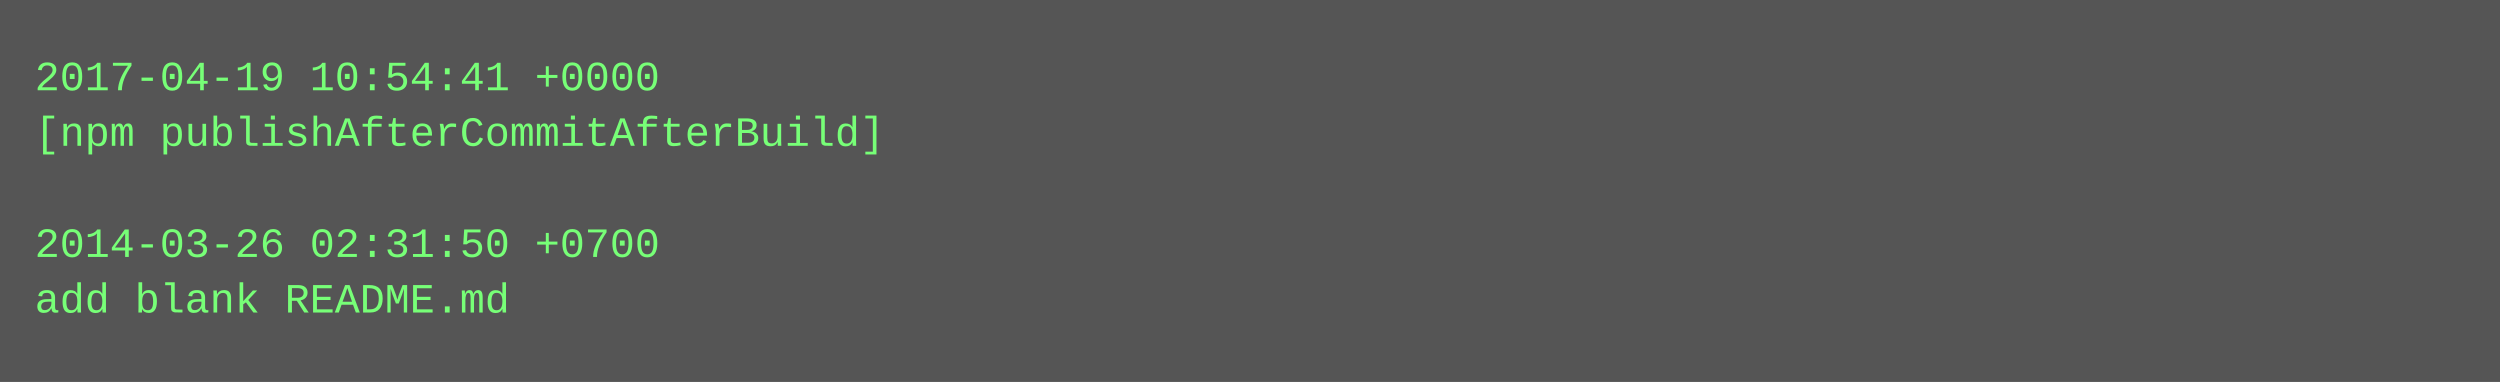
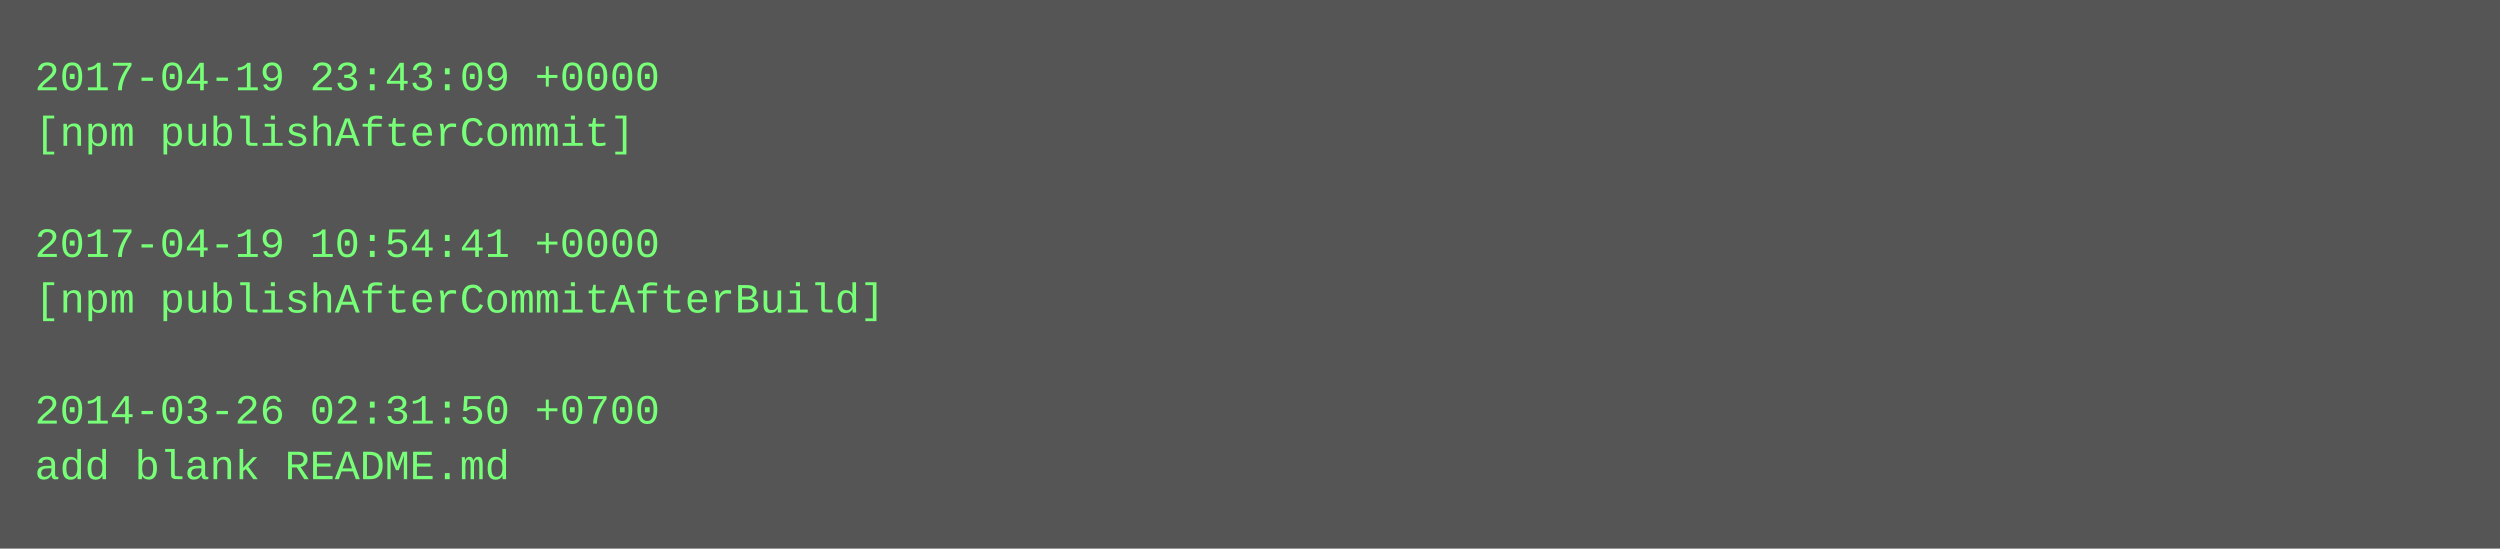
- <svg xmlns="http://www.w3.org/2000/svg" height="110" width="720">
-   <rect height="110" fill="#555" width="720" />
+ <svg xmlns="http://www.w3.org/2000/svg" height="158" width="720">
+   <rect height="158" fill="#555" width="720" />
  <text fill="#7f7" font-family="Courier New" font-size="12" xml:space="preserve">
-     <tspan x="10" y="26">2017-04-19 10:54:41 +0000</tspan>
-     <tspan x="10" y="42">[npm publishAfterCommitAfterBuild]</tspan>
+     <tspan x="10" y="26">2017-04-19 23:43:09 +0000</tspan>
+     <tspan x="10" y="42">[npm publishAfterCommit]</tspan>
    <tspan x="10" y="58" />
-     <tspan x="10" y="74">2014-03-26 02:31:50 +0700</tspan>
-     <tspan x="10" y="90">add blank README.md</tspan>
+     <tspan x="10" y="74">2017-04-19 10:54:41 +0000</tspan>
+     <tspan x="10" y="90">[npm publishAfterCommitAfterBuild]</tspan>
+     <tspan x="10" y="106" />
+     <tspan x="10" y="122">2014-03-26 02:31:50 +0700</tspan>
+     <tspan x="10" y="138">add blank README.md</tspan>
  </text>
</svg>
